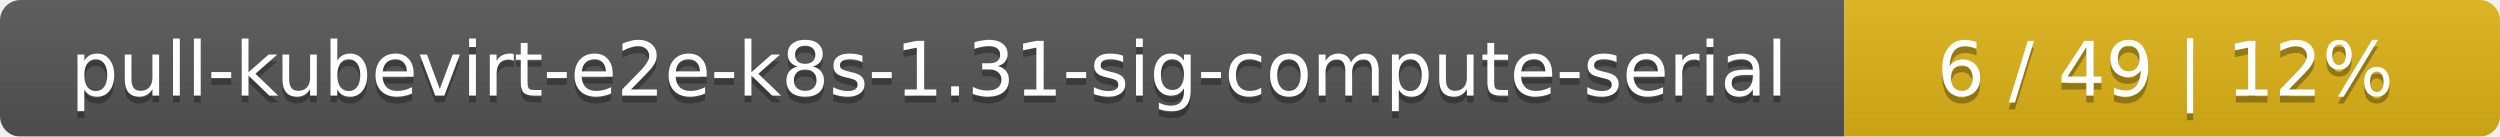
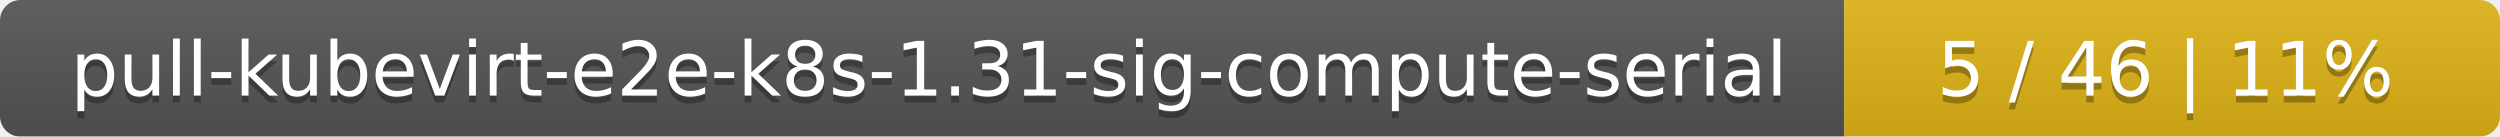
<svg xmlns="http://www.w3.org/2000/svg" width="366" height="20">
  <linearGradient id="smooth" x2="0" y2="100%">
    <stop offset="0" stop-color="#bbb" stop-opacity=".1" />
    <stop offset="1" stop-opacity=".1" />
  </linearGradient>
  <mask id="round">
    <rect width="366" height="20" rx="3" fill="#fff" />
  </mask>
  <g mask="url(#round)">
    <rect width="270" height="20" fill="#555" />
    <rect x="270" width="96" height="20" fill="#dfb317" />
    <rect width="366" height="20" fill="url(#smooth)" />
  </g>
  <g fill="#fff" text-anchor="middle" font-family="DejaVu Sans,Verdana,Geneva,sans-serif" font-size="11">
    <text x="136" y="15" fill="#010101" fill-opacity=".3">pull-kubevirt-e2e-k8s-1.31-sig-compute-serial</text>
    <text x="136" y="14">pull-kubevirt-e2e-k8s-1.31-sig-compute-serial</text>
-     <text x="317" y="15" fill="#010101" fill-opacity=".3">6 / 49    |    12%</text>
-     <text x="317" y="14">6 / 49    |    12%</text>
+     <text x="317" y="15" fill="#010101" fill-opacity=".3">5 / 46    |    11%</text>
+     <text x="317" y="14">5 / 46    |    11%</text>
  </g>
</svg>
